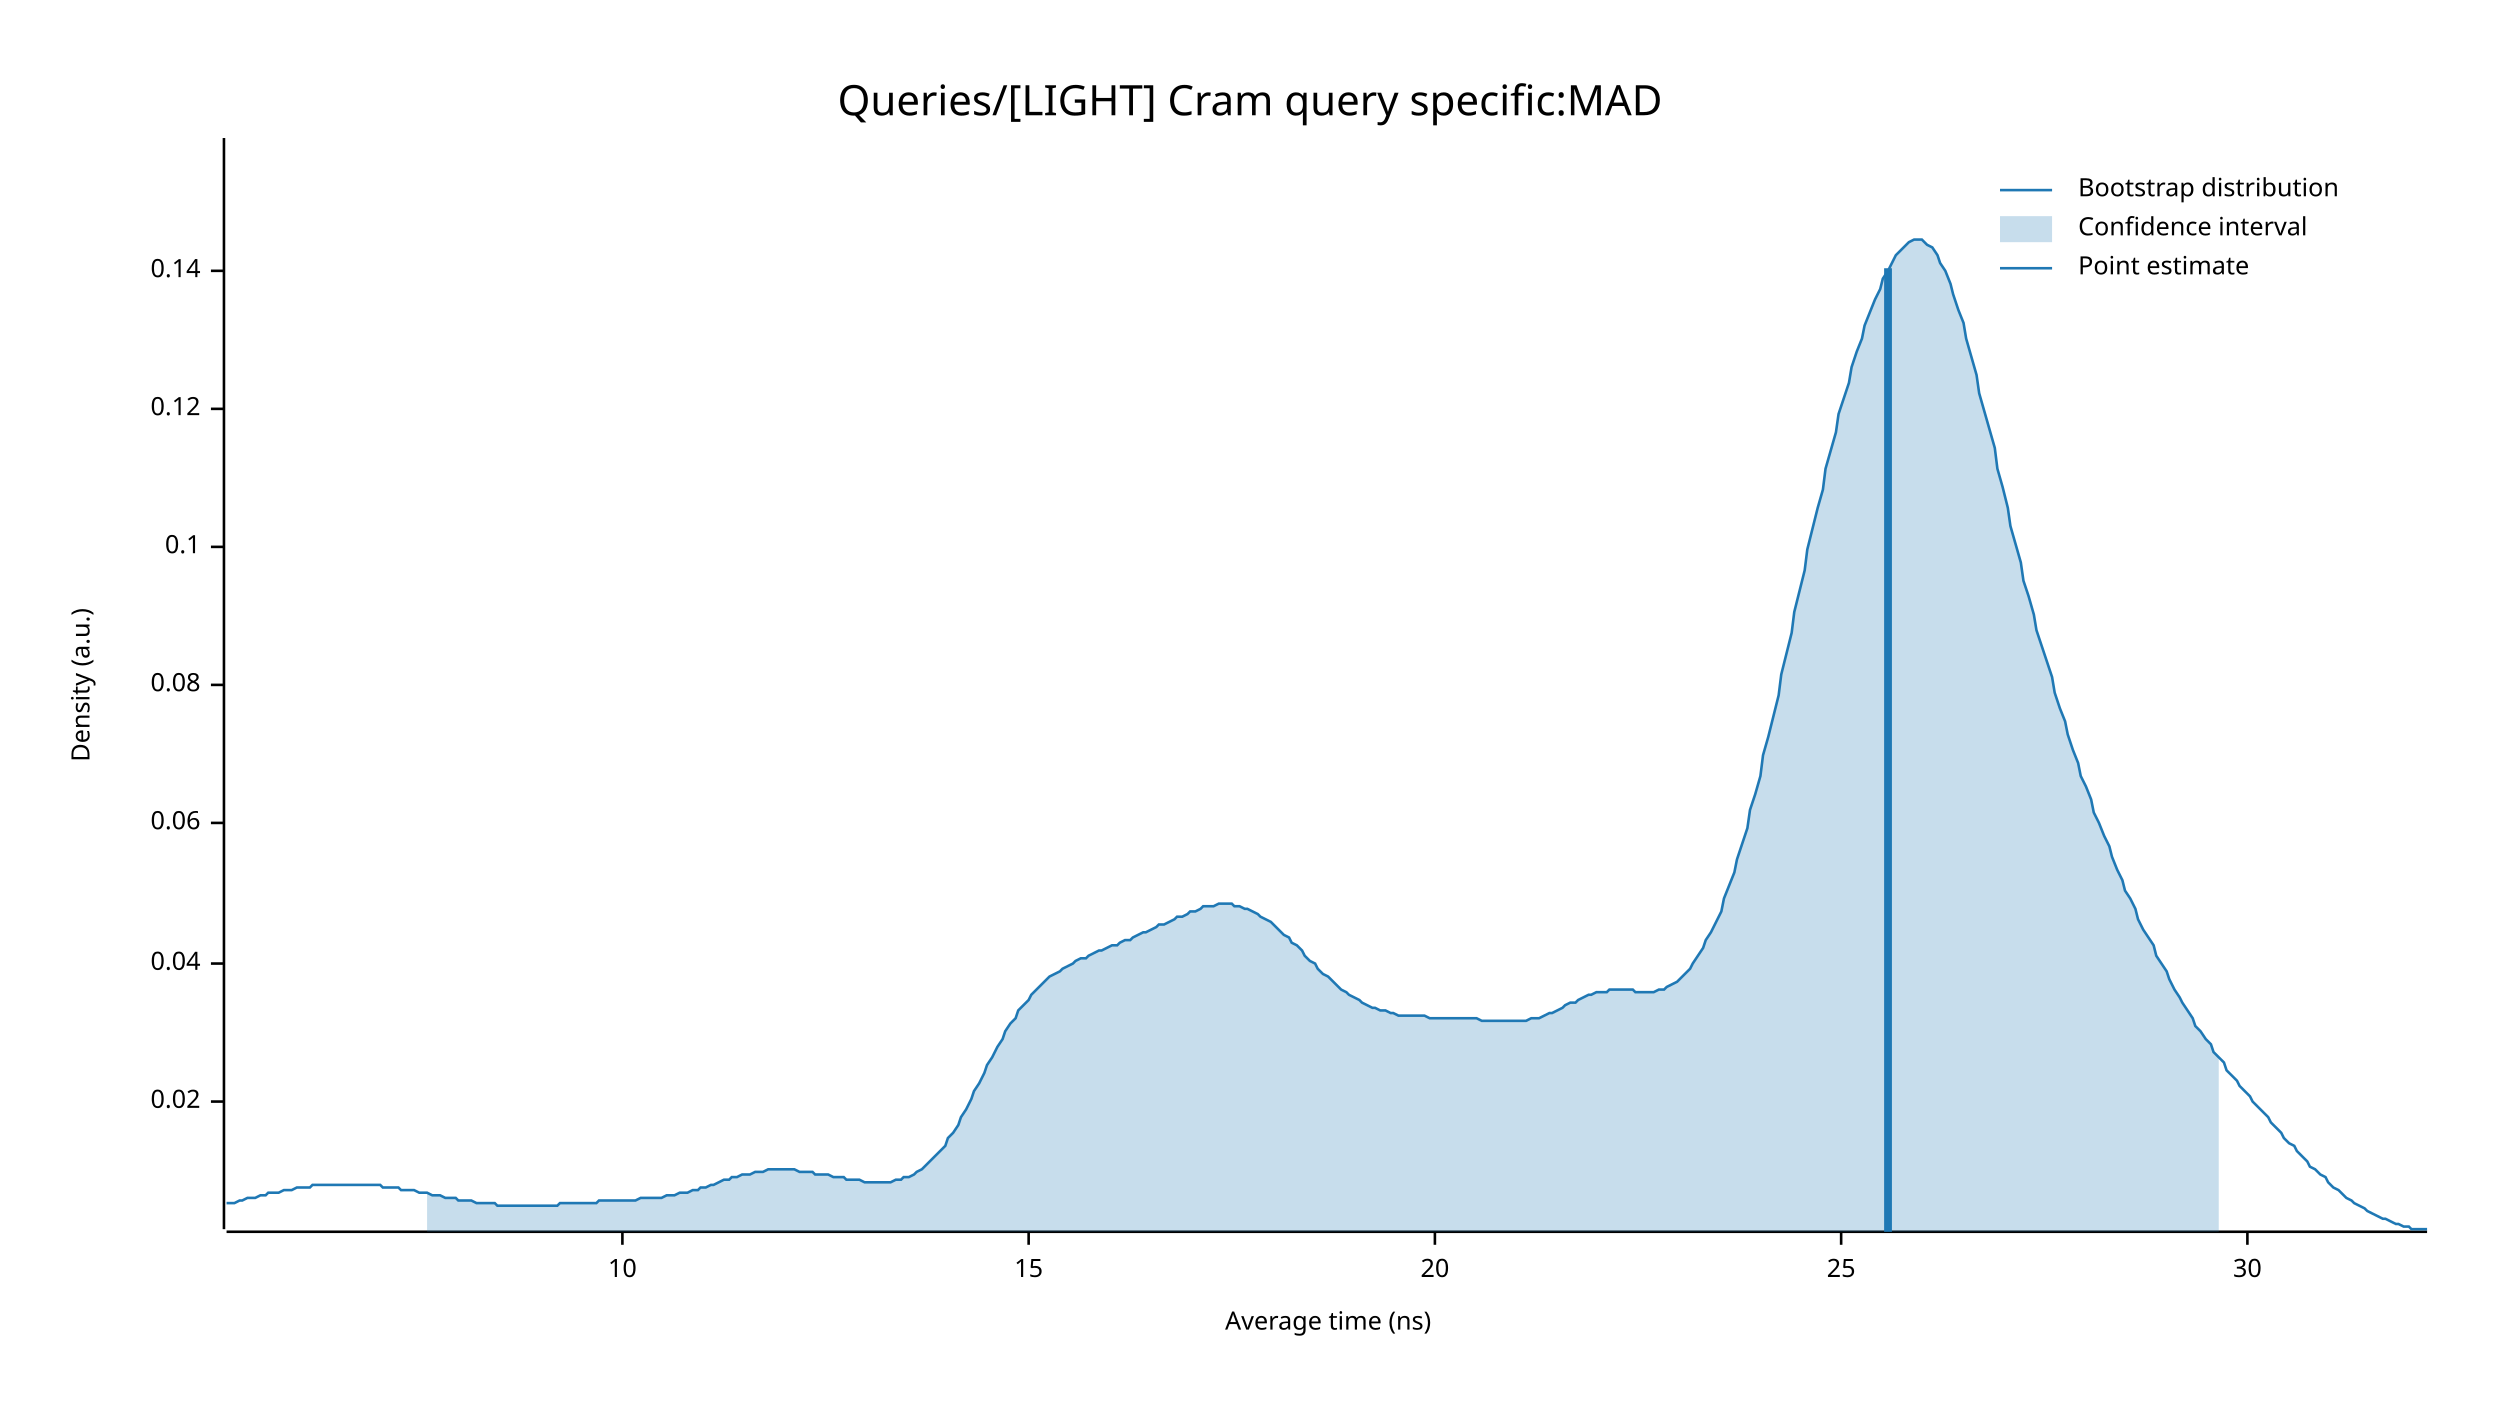
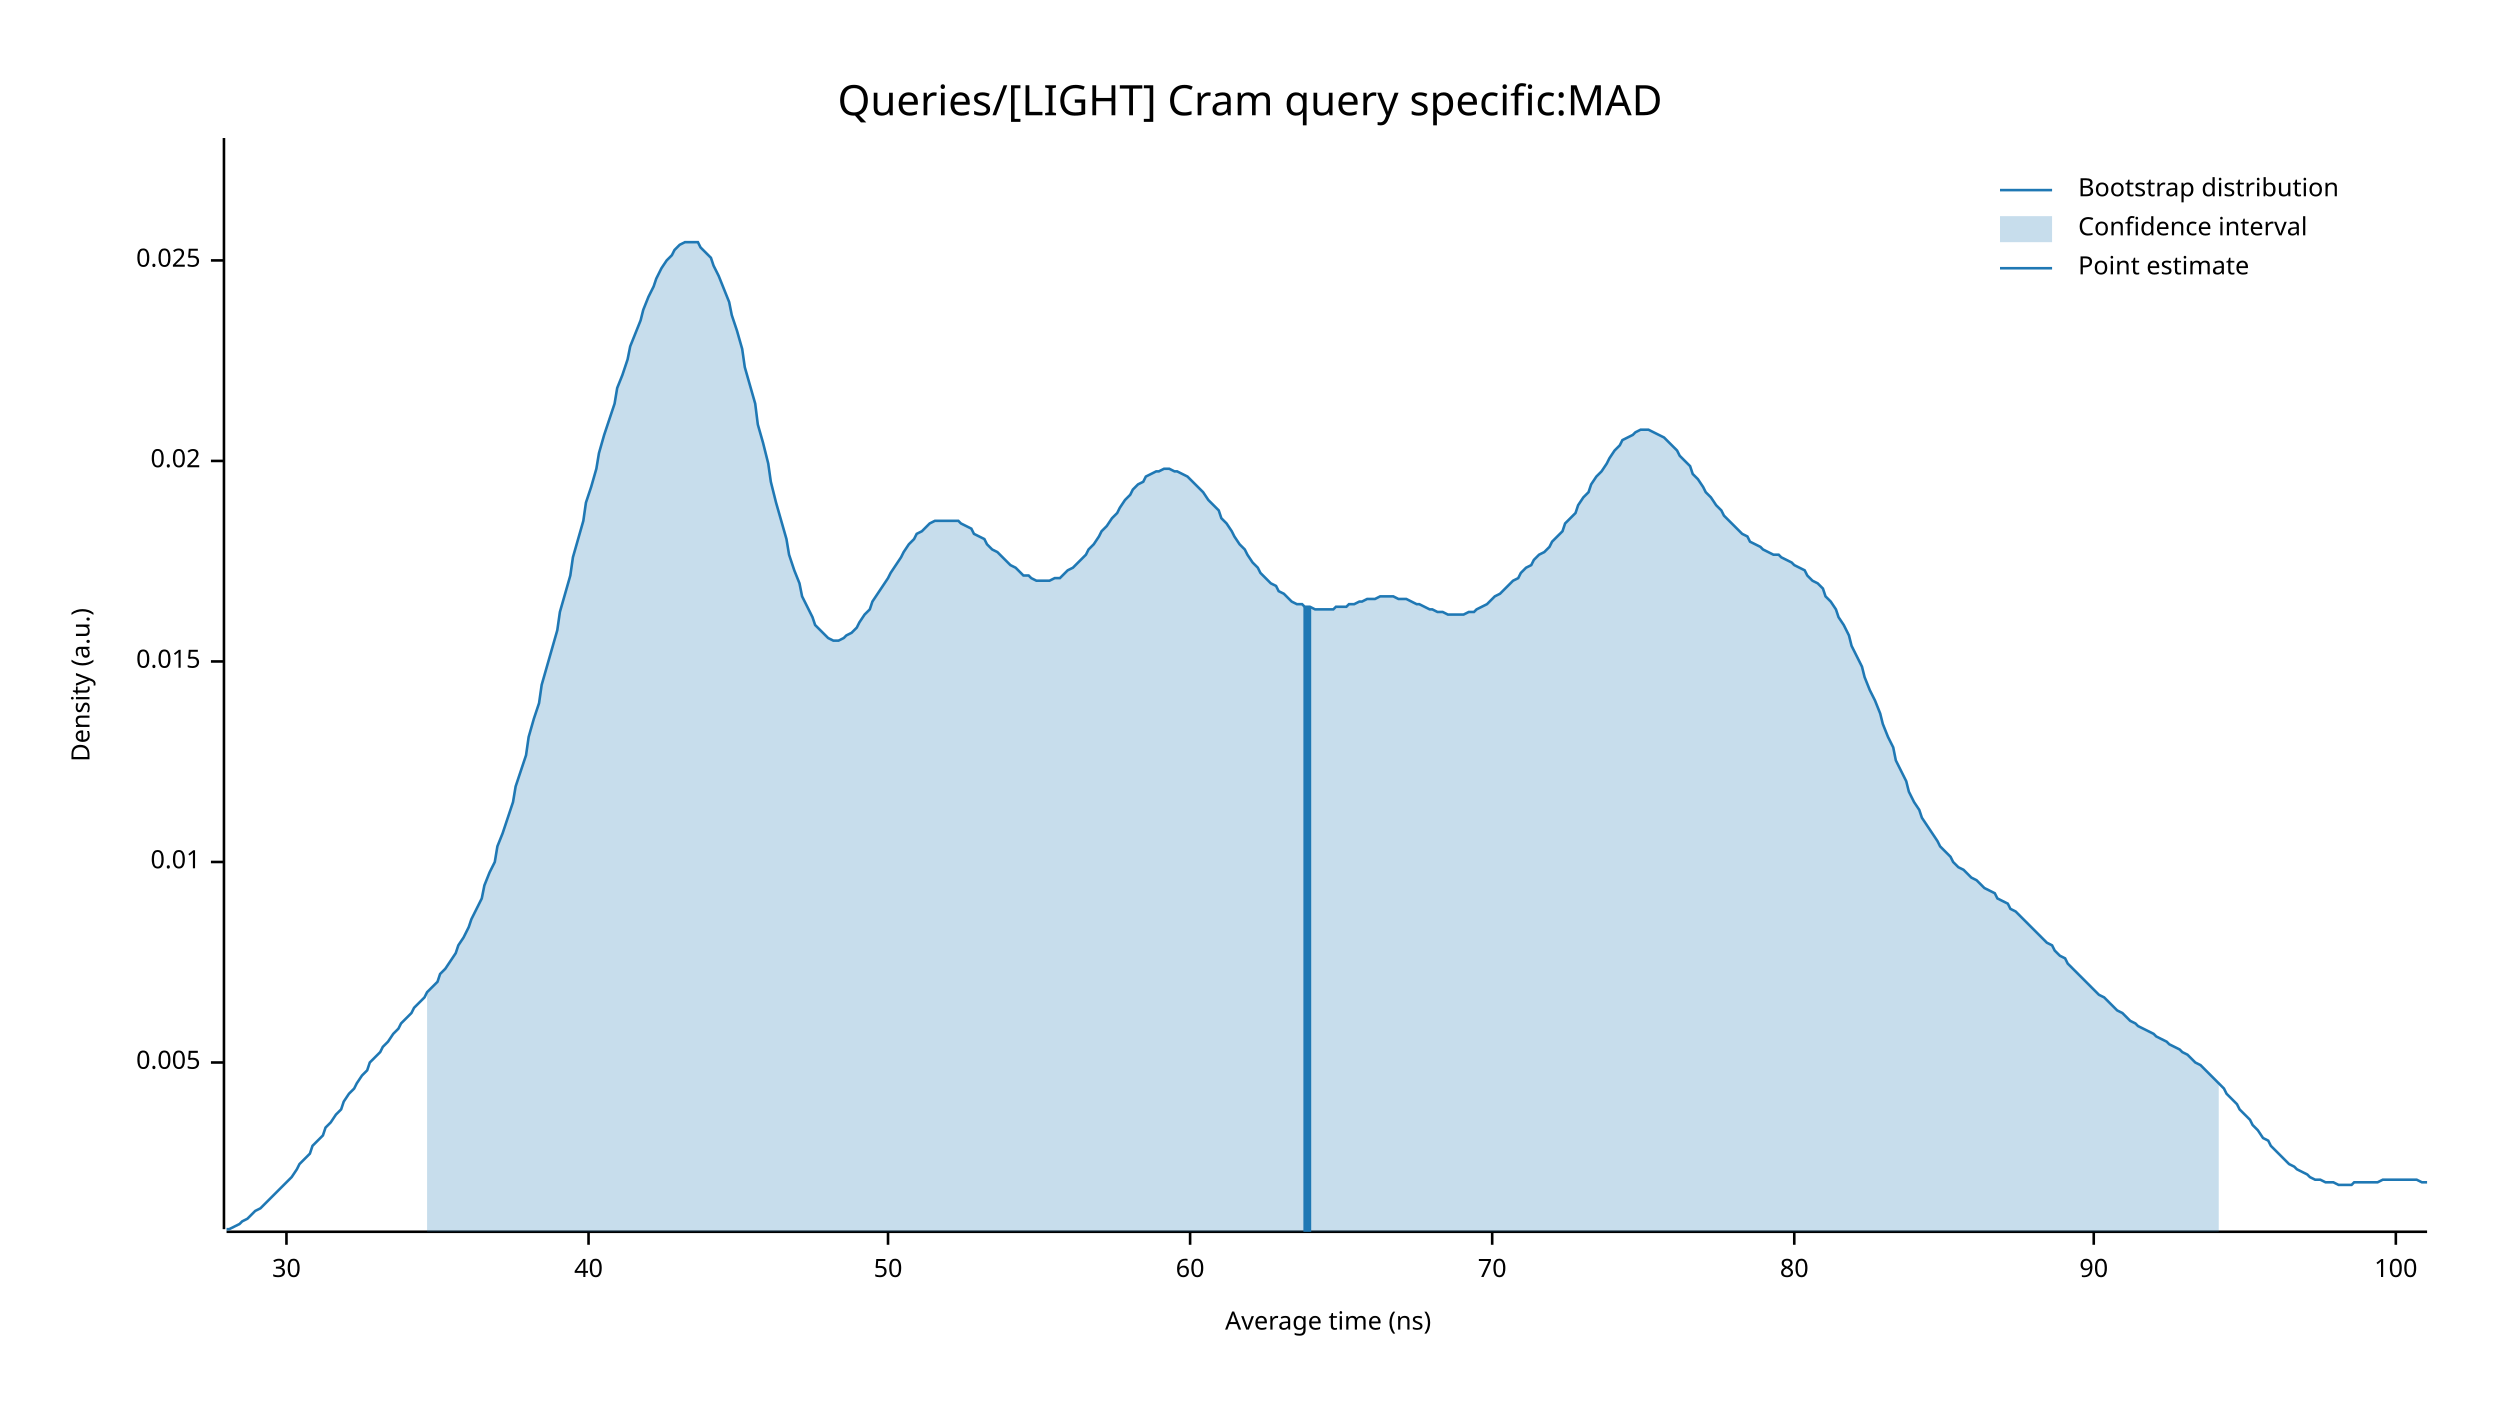
<svg xmlns="http://www.w3.org/2000/svg" width="960" height="540" viewBox="0 0 960 540">
  <text x="480" y="32" dy="0.76em" text-anchor="middle" font-family="sans-serif" font-size="16.129" opacity="1" fill="#000000">
Queries/[LIGHT] Cram query specific:MAD
</text>
  <text x="27" y="263" dy="0.76em" text-anchor="middle" font-family="sans-serif" font-size="9.677" opacity="1" fill="#000000" transform="rotate(270, 27, 263)">
Density (a.u.)
</text>
  <text x="510" y="513" dy="-0.5ex" text-anchor="middle" font-family="sans-serif" font-size="9.677" opacity="1" fill="#000000">
Average time (ns)
</text>
  <polyline fill="none" opacity="1" stroke="#000000" stroke-width="1" points="86,53 86,472 " />
-   <text x="77" y="423" dy="0.5ex" text-anchor="end" font-family="sans-serif" font-size="9.677" opacity="1" fill="#000000">
+   <text x="77" y="408" dy="0.5ex" text-anchor="end" font-family="sans-serif" font-size="9.677" opacity="1" fill="#000000">
+ 0.005
+ </text>
+   <polyline fill="none" opacity="1" stroke="#000000" stroke-width="1" points="81,408 86,408 " />
+   <text x="77" y="331" dy="0.5ex" text-anchor="end" font-family="sans-serif" font-size="9.677" opacity="1" fill="#000000">
+ 0.01
+ </text>
+   <polyline fill="none" opacity="1" stroke="#000000" stroke-width="1" points="81,331 86,331 " />
+   <text x="77" y="254" dy="0.5ex" text-anchor="end" font-family="sans-serif" font-size="9.677" opacity="1" fill="#000000">
+ 0.015
+ </text>
+   <polyline fill="none" opacity="1" stroke="#000000" stroke-width="1" points="81,254 86,254 " />
+   <text x="77" y="177" dy="0.5ex" text-anchor="end" font-family="sans-serif" font-size="9.677" opacity="1" fill="#000000">
0.02
</text>
-   <polyline fill="none" opacity="1" stroke="#000000" stroke-width="1" points="81,423 86,423 " />
-   <text x="77" y="370" dy="0.5ex" text-anchor="end" font-family="sans-serif" font-size="9.677" opacity="1" fill="#000000">
- 0.04
+   <polyline fill="none" opacity="1" stroke="#000000" stroke-width="1" points="81,177 86,177 " />
+   <text x="77" y="100" dy="0.5ex" text-anchor="end" font-family="sans-serif" font-size="9.677" opacity="1" fill="#000000">
+ 0.025
</text>
-   <polyline fill="none" opacity="1" stroke="#000000" stroke-width="1" points="81,370 86,370 " />
-   <text x="77" y="316" dy="0.5ex" text-anchor="end" font-family="sans-serif" font-size="9.677" opacity="1" fill="#000000">
- 0.06
- </text>
-   <polyline fill="none" opacity="1" stroke="#000000" stroke-width="1" points="81,316 86,316 " />
-   <text x="77" y="263" dy="0.5ex" text-anchor="end" font-family="sans-serif" font-size="9.677" opacity="1" fill="#000000">
- 0.08
- </text>
-   <polyline fill="none" opacity="1" stroke="#000000" stroke-width="1" points="81,263 86,263 " />
-   <text x="77" y="210" dy="0.5ex" text-anchor="end" font-family="sans-serif" font-size="9.677" opacity="1" fill="#000000">
- 0.1
- </text>
-   <polyline fill="none" opacity="1" stroke="#000000" stroke-width="1" points="81,210 86,210 " />
-   <text x="77" y="157" dy="0.5ex" text-anchor="end" font-family="sans-serif" font-size="9.677" opacity="1" fill="#000000">
- 0.12
- </text>
-   <polyline fill="none" opacity="1" stroke="#000000" stroke-width="1" points="81,157 86,157 " />
-   <text x="77" y="104" dy="0.5ex" text-anchor="end" font-family="sans-serif" font-size="9.677" opacity="1" fill="#000000">
- 0.14
- </text>
-   <polyline fill="none" opacity="1" stroke="#000000" stroke-width="1" points="81,104 86,104 " />
+   <polyline fill="none" opacity="1" stroke="#000000" stroke-width="1" points="81,100 86,100 " />
  <polyline fill="none" opacity="1" stroke="#000000" stroke-width="1" points="87,473 932,473 " />
-   <text x="239" y="483" dy="0.76em" text-anchor="middle" font-family="sans-serif" font-size="9.677" opacity="1" fill="#000000">
- 10
- </text>
-   <polyline fill="none" opacity="1" stroke="#000000" stroke-width="1" points="239,473 239,478 " />
-   <text x="395" y="483" dy="0.76em" text-anchor="middle" font-family="sans-serif" font-size="9.677" opacity="1" fill="#000000">
- 15
- </text>
-   <polyline fill="none" opacity="1" stroke="#000000" stroke-width="1" points="395,473 395,478 " />
-   <text x="551" y="483" dy="0.76em" text-anchor="middle" font-family="sans-serif" font-size="9.677" opacity="1" fill="#000000">
- 20
- </text>
-   <polyline fill="none" opacity="1" stroke="#000000" stroke-width="1" points="551,473 551,478 " />
-   <text x="707" y="483" dy="0.76em" text-anchor="middle" font-family="sans-serif" font-size="9.677" opacity="1" fill="#000000">
- 25
- </text>
-   <polyline fill="none" opacity="1" stroke="#000000" stroke-width="1" points="707,473 707,478 " />
-   <text x="863" y="483" dy="0.76em" text-anchor="middle" font-family="sans-serif" font-size="9.677" opacity="1" fill="#000000">
+   <text x="110" y="483" dy="0.76em" text-anchor="middle" font-family="sans-serif" font-size="9.677" opacity="1" fill="#000000">
30
</text>
-   <polyline fill="none" opacity="1" stroke="#000000" stroke-width="1" points="863,473 863,478 " />
-   <polyline fill="none" opacity="1" stroke="#1F78B4" stroke-width="1" points="87,462 88,462 90,462 92,461 93,461 95,460 97,460 98,460 100,459 102,459 103,458 105,458 107,458 109,457 110,457 112,457 114,456 115,456 117,456 119,456 120,455 122,455 124,455 125,455 127,455 129,455 131,455 132,455 134,455 136,455 137,455 139,455 141,455 142,455 144,455 146,455 147,456 149,456 151,456 153,456 154,457 156,457 158,457 159,457 161,458 163,458 164,458 166,459 168,459 169,459 171,460 173,460 175,460 176,461 178,461 180,461 181,461 183,462 185,462 186,462 188,462 190,462 191,463 193,463 195,463 197,463 198,463 200,463 202,463 203,463 205,463 207,463 208,463 210,463 212,463 214,463 215,462 217,462 219,462 220,462 222,462 224,462 225,462 227,462 229,462 230,461 232,461 234,461 236,461 237,461 239,461 241,461 242,461 244,461 246,460 247,460 249,460 251,460 252,460 254,460 256,459 258,459 259,459 261,458 263,458 264,458 266,457 268,457 269,456 271,456 273,455 274,455 276,454 278,453 280,453 281,452 283,452 285,451 286,451 288,451 290,450 291,450 293,450 295,449 296,449 298,449 300,449 302,449 303,449 305,449 307,450 308,450 310,450 312,450 313,451 315,451 317,451 318,451 320,452 322,452 324,452 325,453 327,453 329,453 330,453 332,454 334,454 335,454 337,454 339,454 341,454 342,454 344,453 346,453 347,452 349,452 351,451 352,450 354,449 356,447 357,446 359,444 361,442 363,440 364,437 366,435 368,432 369,429 371,426 373,422 374,419 376,416 378,412 379,409 381,406 383,402 385,399 386,396 388,393 390,391 391,388 393,386 395,384 396,382 398,380 400,378 401,377 403,375 405,374 407,373 408,372 410,371 412,370 413,369 415,368 417,368 418,367 420,366 422,365 423,365 425,364 427,363 429,363 430,362 432,361 434,361 435,360 437,359 439,358 440,358 442,357 444,356 445,355 447,355 449,354 451,353 452,352 454,352 456,351 457,350 459,350 461,349 462,348 464,348 466,348 468,347 469,347 471,347 473,347 474,348 476,348 478,349 479,349 481,350 483,351 484,352 486,353 488,354 490,356 491,357 493,359 495,360 496,362 498,363 500,365 501,367 503,369 505,370 506,372 508,374 510,375 512,377 513,378 515,380 517,381 518,382 520,383 522,384 523,385 525,386 527,387 528,387 530,388 532,388 534,389 535,389 537,390 539,390 540,390 542,390 544,390 545,390 547,390 549,391 550,391 552,391 554,391 556,391 557,391 559,391 561,391 562,391 564,391 566,391 567,391 569,392 571,392 573,392 574,392 576,392 578,392 579,392 581,392 583,392 584,392 586,392 588,391 589,391 591,391 593,390 595,389 596,389 598,388 600,387 601,386 603,385 605,385 606,384 608,383 610,382 611,382 613,381 615,381 617,381 618,380 620,380 622,380 623,380 625,380 627,380 628,381 630,381 632,381 633,381 635,381 637,380 639,380 640,379 642,378 644,377 645,376 647,374 649,372 650,370 652,367 654,364 655,361 657,358 659,354 661,350 662,345 664,340 666,335 667,330 669,324 671,318 672,311 674,305 676,298 677,290 679,283 681,275 683,267 684,259 686,251 688,243 689,235 691,227 693,219 694,211 696,203 698,195 700,188 701,180 703,173 705,166 706,159 708,153 710,147 711,141 713,135 715,130 716,125 718,120 720,115 722,111 723,107 725,104 727,100 728,98 730,96 732,94 733,93 735,92 737,92 738,92 740,94 742,95 744,98 745,101 747,104 749,109 750,113 752,119 754,124 755,130 757,137 759,144 760,151 762,158 764,165 766,172 767,180 769,187 771,195 772,202 774,209 776,216 777,223 779,229 781,236 782,242 784,248 786,254 788,260 789,266 791,272 793,277 794,282 796,288 798,293 799,298 801,302 803,307 804,312 806,316 808,321 810,325 811,329 813,334 815,338 816,342 818,345 820,349 821,353 823,357 825,360 827,363 828,367 830,370 832,373 833,376 835,380 837,383 838,385 840,388 842,391 843,394 845,396 847,399 849,401 850,404 852,406 854,408 855,411 857,413 859,415 860,417 862,419 864,421 865,423 867,425 869,427 871,429 872,431 874,433 876,435 877,437 879,439 881,440 882,442 884,444 886,446 887,448 889,449 891,451 893,452 894,454 896,456 898,457 899,458 901,460 903,461 904,462 906,463 908,464 909,465 911,466 913,467 915,468 916,468 918,469 920,470 921,470 923,471 925,471 926,472 928,472 930,472 932,472 " />
-   <polygon opacity="0.25" fill="#1F78B4" points="164,458 166,459 168,459 169,459 171,460 173,460 175,460 176,461 178,461 180,461 181,461 183,462 185,462 186,462 188,462 190,462 191,463 193,463 195,463 197,463 198,463 200,463 202,463 203,463 205,463 207,463 208,463 210,463 212,463 214,463 215,462 217,462 219,462 220,462 222,462 224,462 225,462 227,462 229,462 230,461 232,461 234,461 236,461 237,461 239,461 241,461 242,461 244,461 246,460 247,460 249,460 251,460 252,460 254,460 256,459 258,459 259,459 261,458 263,458 264,458 266,457 268,457 269,456 271,456 273,455 274,455 276,454 278,453 280,453 281,452 283,452 285,451 286,451 288,451 290,450 291,450 293,450 295,449 296,449 298,449 300,449 302,449 303,449 305,449 307,450 308,450 310,450 312,450 313,451 315,451 317,451 318,451 320,452 322,452 324,452 325,453 327,453 329,453 330,453 332,454 334,454 335,454 337,454 339,454 341,454 342,454 344,453 346,453 347,452 349,452 351,451 352,450 354,449 356,447 357,446 359,444 361,442 363,440 364,437 366,435 368,432 369,429 371,426 373,422 374,419 376,416 378,412 379,409 381,406 383,402 385,399 386,396 388,393 390,391 391,388 393,386 395,384 396,382 398,380 400,378 401,377 403,375 405,374 407,373 408,372 410,371 412,370 413,369 415,368 417,368 418,367 420,366 422,365 423,365 425,364 427,363 429,363 430,362 432,361 434,361 435,360 437,359 439,358 440,358 442,357 444,356 445,355 447,355 449,354 451,353 452,352 454,352 456,351 457,350 459,350 461,349 462,348 464,348 466,348 468,347 469,347 471,347 473,347 474,348 476,348 478,349 479,349 481,350 483,351 484,352 486,353 488,354 490,356 491,357 493,359 495,360 496,362 498,363 500,365 501,367 503,369 505,370 506,372 508,374 510,375 512,377 513,378 515,380 517,381 518,382 520,383 522,384 523,385 525,386 527,387 528,387 530,388 532,388 534,389 535,389 537,390 539,390 540,390 542,390 544,390 545,390 547,390 549,391 550,391 552,391 554,391 556,391 557,391 559,391 561,391 562,391 564,391 566,391 567,391 569,392 571,392 573,392 574,392 576,392 578,392 579,392 581,392 583,392 584,392 586,392 588,391 589,391 591,391 593,390 595,389 596,389 598,388 600,387 601,386 603,385 605,385 606,384 608,383 610,382 611,382 613,381 615,381 617,381 618,380 620,380 622,380 623,380 625,380 627,380 628,381 630,381 632,381 633,381 635,381 637,380 639,380 640,379 642,378 644,377 645,376 647,374 649,372 650,370 652,367 654,364 655,361 657,358 659,354 661,350 662,345 664,340 666,335 667,330 669,324 671,318 672,311 674,305 676,298 677,290 679,283 681,275 683,267 684,259 686,251 688,243 689,235 691,227 693,219 694,211 696,203 698,195 700,188 701,180 703,173 705,166 706,159 708,153 710,147 711,141 713,135 715,130 716,125 718,120 720,115 722,111 723,107 725,104 727,100 728,98 730,96 732,94 733,93 735,92 737,92 738,92 740,94 742,95 744,98 745,101 747,104 749,109 750,113 752,119 754,124 755,130 757,137 759,144 760,151 762,158 764,165 766,172 767,180 769,187 771,195 772,202 774,209 776,216 777,223 779,229 781,236 782,242 784,248 786,254 788,260 789,266 791,272 793,277 794,282 796,288 798,293 799,298 801,302 803,307 804,312 806,316 808,321 810,325 811,329 813,334 815,338 816,342 818,345 820,349 821,353 823,357 825,360 827,363 828,367 830,370 832,373 833,376 835,380 837,383 838,385 840,388 842,391 843,394 845,396 847,399 849,401 850,404 852,406 852,473 164,473 " />
-   <polyline fill="none" opacity="1" stroke="#1F78B4" stroke-width="3" points="725,473 725,103 " />
+   <polyline fill="none" opacity="1" stroke="#000000" stroke-width="1" points="110,473 110,478 " />
+   <text x="226" y="483" dy="0.76em" text-anchor="middle" font-family="sans-serif" font-size="9.677" opacity="1" fill="#000000">
+ 40
+ </text>
+   <polyline fill="none" opacity="1" stroke="#000000" stroke-width="1" points="226,473 226,478 " />
+   <text x="341" y="483" dy="0.76em" text-anchor="middle" font-family="sans-serif" font-size="9.677" opacity="1" fill="#000000">
+ 50
+ </text>
+   <polyline fill="none" opacity="1" stroke="#000000" stroke-width="1" points="341,473 341,478 " />
+   <text x="457" y="483" dy="0.76em" text-anchor="middle" font-family="sans-serif" font-size="9.677" opacity="1" fill="#000000">
+ 60
+ </text>
+   <polyline fill="none" opacity="1" stroke="#000000" stroke-width="1" points="457,473 457,478 " />
+   <text x="573" y="483" dy="0.76em" text-anchor="middle" font-family="sans-serif" font-size="9.677" opacity="1" fill="#000000">
+ 70
+ </text>
+   <polyline fill="none" opacity="1" stroke="#000000" stroke-width="1" points="573,473 573,478 " />
+   <text x="689" y="483" dy="0.76em" text-anchor="middle" font-family="sans-serif" font-size="9.677" opacity="1" fill="#000000">
+ 80
+ </text>
+   <polyline fill="none" opacity="1" stroke="#000000" stroke-width="1" points="689,473 689,478 " />
+   <text x="804" y="483" dy="0.76em" text-anchor="middle" font-family="sans-serif" font-size="9.677" opacity="1" fill="#000000">
+ 90
+ </text>
+   <polyline fill="none" opacity="1" stroke="#000000" stroke-width="1" points="804,473 804,478 " />
+   <text x="920" y="483" dy="0.76em" text-anchor="middle" font-family="sans-serif" font-size="9.677" opacity="1" fill="#000000">
+ 100
+ </text>
+   <polyline fill="none" opacity="1" stroke="#000000" stroke-width="1" points="920,473 920,478 " />
+   <polyline fill="none" opacity="1" stroke="#1F78B4" stroke-width="1" points="87,472 88,472 90,471 92,470 93,469 95,468 97,466 98,465 100,464 102,462 103,461 105,459 107,457 109,455 110,454 112,452 114,449 115,447 117,445 119,443 120,440 122,438 124,436 125,433 127,431 129,428 131,426 132,423 134,420 136,418 137,416 139,413 141,411 142,408 144,406 146,404 147,402 149,400 151,397 153,395 154,393 156,391 158,389 159,387 161,385 163,383 164,381 166,379 168,377 169,374 171,372 173,369 175,366 176,363 178,360 180,356 181,353 183,349 185,345 186,340 188,335 190,331 191,325 193,320 195,314 197,308 198,302 200,296 202,290 203,283 205,276 207,270 208,263 210,256 212,249 214,242 215,235 217,228 219,221 220,214 222,207 224,200 225,193 227,187 229,180 230,174 232,167 234,161 236,155 237,149 239,144 241,138 242,133 244,128 246,123 247,119 249,114 251,110 252,107 254,103 256,100 258,98 259,96 261,94 263,93 264,93 266,93 268,93 269,95 271,97 273,99 274,102 276,106 278,111 280,116 281,121 283,127 285,134 286,141 288,148 290,155 291,163 293,170 295,178 296,185 298,193 300,200 302,207 303,213 305,219 307,224 308,229 310,233 312,237 313,240 315,242 317,244 318,245 320,246 322,246 324,245 325,244 327,243 329,241 330,239 332,236 334,234 335,231 337,228 339,225 341,222 342,220 344,217 346,214 347,212 349,209 351,207 352,205 354,204 356,202 357,201 359,200 361,200 363,200 364,200 366,200 368,200 369,201 371,202 373,203 374,205 376,206 378,207 379,209 381,211 383,212 385,214 386,215 388,217 390,218 391,219 393,221 395,221 396,222 398,223 400,223 401,223 403,223 405,222 407,222 408,221 410,219 412,218 413,217 415,215 417,213 418,211 420,209 422,206 423,204 425,202 427,199 429,197 430,195 432,192 434,190 435,188 437,186 439,185 440,183 442,182 444,181 445,181 447,180 449,180 451,181 452,181 454,182 456,183 457,184 459,186 461,188 462,189 464,192 466,194 468,196 469,199 471,201 473,204 474,206 476,209 478,211 479,213 481,216 483,218 484,220 486,222 488,224 490,225 491,227 493,228 495,230 496,231 498,232 500,232 501,233 503,233 505,234 506,234 508,234 510,234 512,234 513,233 515,233 517,233 518,232 520,232 522,231 523,231 525,230 527,230 528,230 530,229 532,229 534,229 535,229 537,230 539,230 540,230 542,231 544,232 545,232 547,233 549,234 550,234 552,235 554,235 556,236 557,236 559,236 561,236 562,236 564,235 566,235 567,234 569,233 571,232 573,230 574,229 576,228 578,226 579,225 581,223 583,222 584,220 586,218 588,217 589,215 591,213 593,212 595,210 596,208 598,206 600,204 601,201 603,199 605,197 606,194 608,191 610,189 611,186 613,183 615,181 617,178 618,176 620,173 622,171 623,169 625,168 627,167 628,166 630,165 632,165 633,165 635,166 637,167 639,168 640,169 642,171 644,173 645,175 647,177 649,179 650,182 652,184 654,187 655,189 657,191 659,194 661,196 662,198 664,200 666,202 667,203 669,205 671,206 672,208 674,209 676,210 677,211 679,212 681,213 683,213 684,214 686,215 688,216 689,217 691,218 693,219 694,221 696,223 698,224 700,226 701,229 703,231 705,234 706,237 708,240 710,244 711,248 713,252 715,256 716,260 718,265 720,269 722,274 723,278 725,283 727,287 728,292 730,296 732,300 733,304 735,308 737,311 738,314 740,317 742,320 744,323 745,325 747,327 749,329 750,331 752,333 754,334 755,335 757,337 759,338 760,339 762,341 764,342 766,343 767,345 769,346 771,347 772,349 774,350 776,352 777,353 779,355 781,357 782,358 784,360 786,362 788,363 789,365 791,367 793,368 794,370 796,372 798,374 799,375 801,377 803,379 804,380 806,382 808,383 810,385 811,386 813,388 815,389 816,390 818,392 820,393 821,394 823,395 825,396 827,397 828,398 830,399 832,400 833,401 835,402 837,403 838,404 840,405 842,407 843,408 845,409 847,411 849,413 850,414 852,416 854,418 855,420 857,422 859,424 860,426 862,428 864,430 865,432 867,434 869,437 871,438 872,440 874,442 876,444 877,445 879,447 881,448 882,449 884,450 886,451 887,452 889,453 891,453 893,454 894,454 896,454 898,455 899,455 901,455 903,455 904,454 906,454 908,454 909,454 911,454 913,454 915,453 916,453 918,453 920,453 921,453 923,453 925,453 926,453 928,453 930,454 932,454 " />
+   <polygon opacity="0.25" fill="#1F78B4" points="164,381 166,379 168,377 169,374 171,372 173,369 175,366 176,363 178,360 180,356 181,353 183,349 185,345 186,340 188,335 190,331 191,325 193,320 195,314 197,308 198,302 200,296 202,290 203,283 205,276 207,270 208,263 210,256 212,249 214,242 215,235 217,228 219,221 220,214 222,207 224,200 225,193 227,187 229,180 230,174 232,167 234,161 236,155 237,149 239,144 241,138 242,133 244,128 246,123 247,119 249,114 251,110 252,107 254,103 256,100 258,98 259,96 261,94 263,93 264,93 266,93 268,93 269,95 271,97 273,99 274,102 276,106 278,111 280,116 281,121 283,127 285,134 286,141 288,148 290,155 291,163 293,170 295,178 296,185 298,193 300,200 302,207 303,213 305,219 307,224 308,229 310,233 312,237 313,240 315,242 317,244 318,245 320,246 322,246 324,245 325,244 327,243 329,241 330,239 332,236 334,234 335,231 337,228 339,225 341,222 342,220 344,217 346,214 347,212 349,209 351,207 352,205 354,204 356,202 357,201 359,200 361,200 363,200 364,200 366,200 368,200 369,201 371,202 373,203 374,205 376,206 378,207 379,209 381,211 383,212 385,214 386,215 388,217 390,218 391,219 393,221 395,221 396,222 398,223 400,223 401,223 403,223 405,222 407,222 408,221 410,219 412,218 413,217 415,215 417,213 418,211 420,209 422,206 423,204 425,202 427,199 429,197 430,195 432,192 434,190 435,188 437,186 439,185 440,183 442,182 444,181 445,181 447,180 449,180 451,181 452,181 454,182 456,183 457,184 459,186 461,188 462,189 464,192 466,194 468,196 469,199 471,201 473,204 474,206 476,209 478,211 479,213 481,216 483,218 484,220 486,222 488,224 490,225 491,227 493,228 495,230 496,231 498,232 500,232 501,233 503,233 505,234 506,234 508,234 510,234 512,234 513,233 515,233 517,233 518,232 520,232 522,231 523,231 525,230 527,230 528,230 530,229 532,229 534,229 535,229 537,230 539,230 540,230 542,231 544,232 545,232 547,233 549,234 550,234 552,235 554,235 556,236 557,236 559,236 561,236 562,236 564,235 566,235 567,234 569,233 571,232 573,230 574,229 576,228 578,226 579,225 581,223 583,222 584,220 586,218 588,217 589,215 591,213 593,212 595,210 596,208 598,206 600,204 601,201 603,199 605,197 606,194 608,191 610,189 611,186 613,183 615,181 617,178 618,176 620,173 622,171 623,169 625,168 627,167 628,166 630,165 632,165 633,165 635,166 637,167 639,168 640,169 642,171 644,173 645,175 647,177 649,179 650,182 652,184 654,187 655,189 657,191 659,194 661,196 662,198 664,200 666,202 667,203 669,205 671,206 672,208 674,209 676,210 677,211 679,212 681,213 683,213 684,214 686,215 688,216 689,217 691,218 693,219 694,221 696,223 698,224 700,226 701,229 703,231 705,234 706,237 708,240 710,244 711,248 713,252 715,256 716,260 718,265 720,269 722,274 723,278 725,283 727,287 728,292 730,296 732,300 733,304 735,308 737,311 738,314 740,317 742,320 744,323 745,325 747,327 749,329 750,331 752,333 754,334 755,335 757,337 759,338 760,339 762,341 764,342 766,343 767,345 769,346 771,347 772,349 774,350 776,352 777,353 779,355 781,357 782,358 784,360 786,362 788,363 789,365 791,367 793,368 794,370 796,372 798,374 799,375 801,377 803,379 804,380 806,382 808,383 810,385 811,386 813,388 815,389 816,390 818,392 820,393 821,394 823,395 825,396 827,397 828,398 830,399 832,400 833,401 835,402 837,403 838,404 840,405 842,407 843,408 845,409 847,411 849,413 850,414 852,416 852,473 164,473 " />
+   <polyline fill="none" opacity="1" stroke="#1F78B4" stroke-width="3" points="502,473 502,233 " />
  <text x="798" y="68" dy="0.76em" text-anchor="start" font-family="sans-serif" font-size="9.677" opacity="1" fill="#000000">
Bootstrap distribution
</text>
  <text x="798" y="83" dy="0.76em" text-anchor="start" font-family="sans-serif" font-size="9.677" opacity="1" fill="#000000">
Confidence interval
</text>
  <text x="798" y="98" dy="0.76em" text-anchor="start" font-family="sans-serif" font-size="9.677" opacity="1" fill="#000000">
Point estimate
</text>
  <polyline fill="none" opacity="1" stroke="#1F78B4" stroke-width="1" points="768,73 788,73 " />
  <rect x="768" y="83" width="20" height="10" opacity="0.25" fill="#1F78B4" stroke="none" />
  <polyline fill="none" opacity="1" stroke="#1F78B4" stroke-width="1" points="768,103 788,103 " />
</svg>
